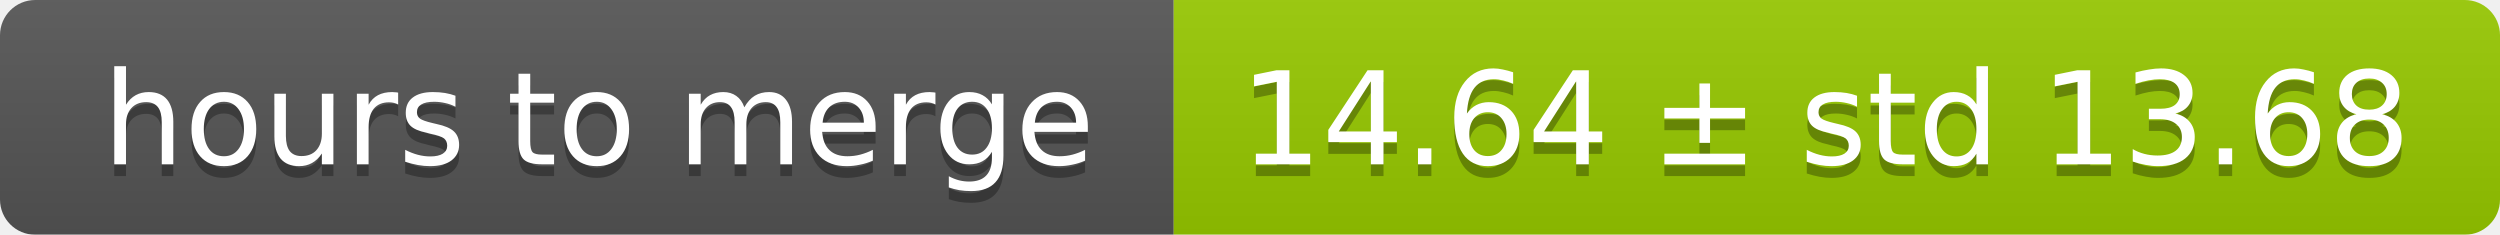
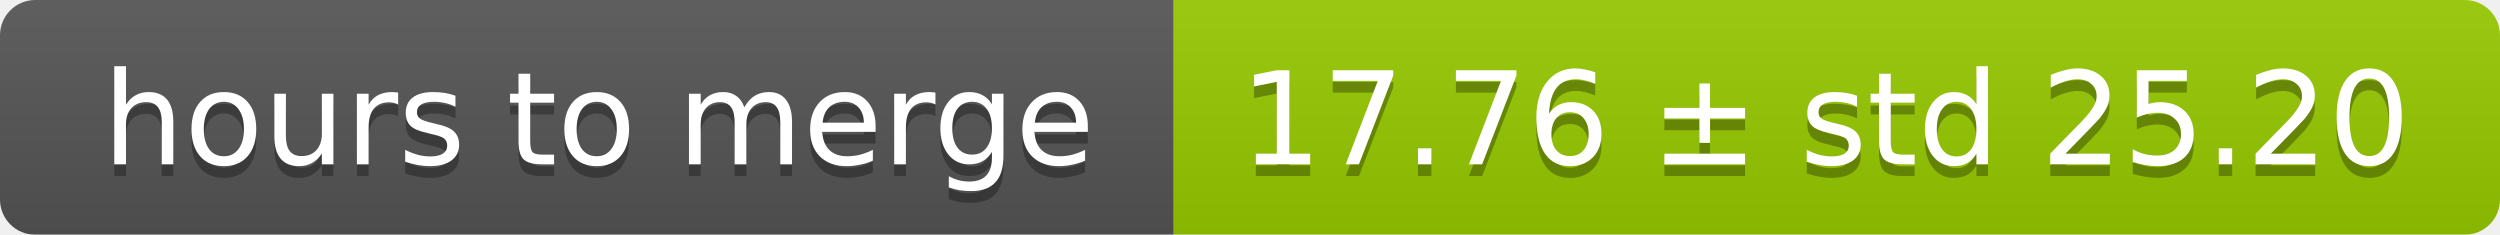
<svg xmlns="http://www.w3.org/2000/svg" width="213" height="20">
  <linearGradient id="smooth" x2="0" y2="100%">
    <stop offset="0" stop-color="#bbb" stop-opacity=".1" />
    <stop offset="1" stop-opacity=".1" />
  </linearGradient>
  <mask id="round">
    <rect width="213" height="20" rx="3" fill="#fff" />
  </mask>
  <g mask="url(#round)">
    <rect width="100" height="20" fill="#555" />
    <rect x="100" width="113" height="20" fill="#97ca00" />
    <rect width="213" height="20" fill="url(#smooth)" />
  </g>
  <g fill="#fff" text-anchor="middle" font-family="DejaVu Sans,Verdana,Geneva,sans-serif" font-size="11">
    <text x="51" y="15" fill="#010101" fill-opacity=".3">hours to merge</text>
    <text x="51" y="14">hours to merge</text>
-     <text x="155.5" y="15" fill="#010101" fill-opacity=".3">14.64 ± std 13.68</text>
-     <text x="155.5" y="14">14.64 ± std 13.68</text>
+     <text x="155.5" y="15" fill="#010101" fill-opacity=".3">17.76 ± std 25.20</text>
+     <text x="155.5" y="14">17.76 ± std 25.20</text>
  </g>
</svg>
